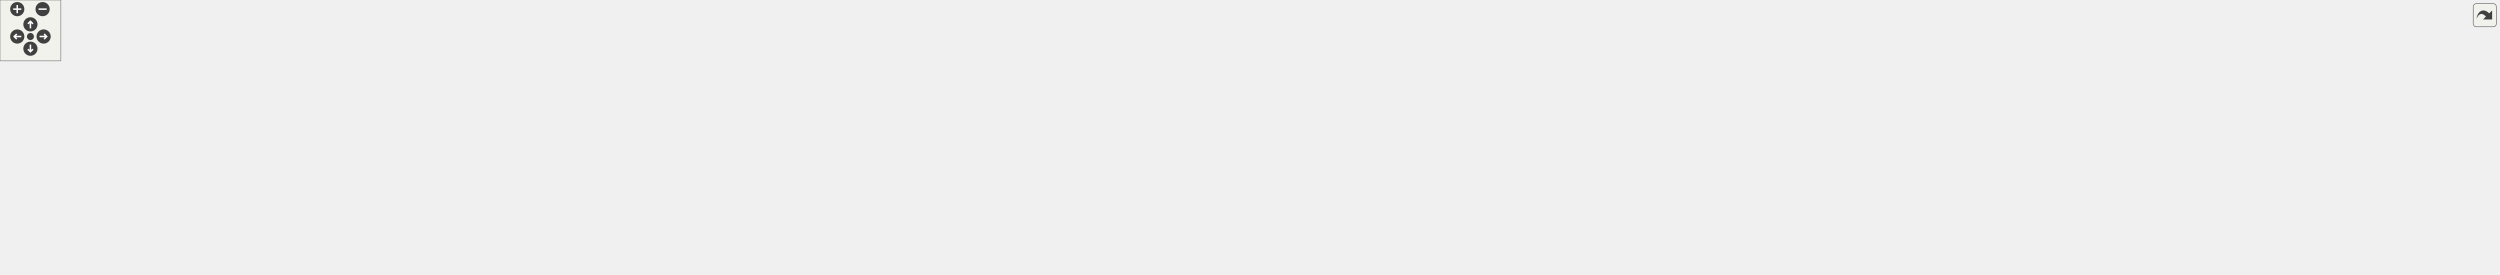
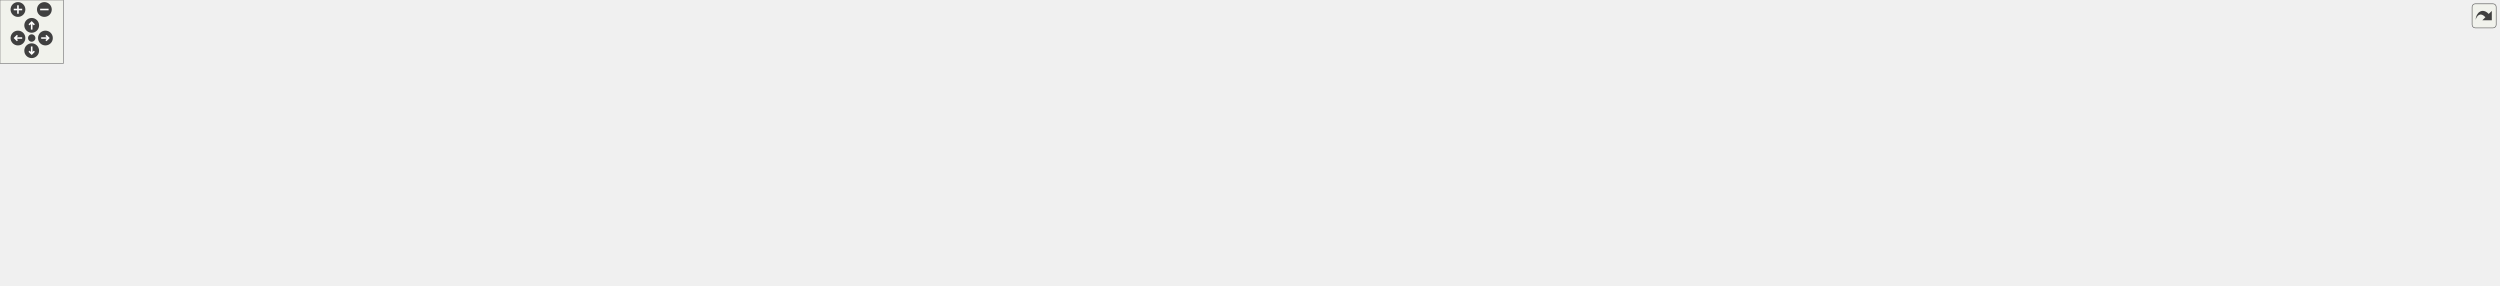
<svg xmlns="http://www.w3.org/2000/svg" xmlns:xlink="http://www.w3.org/1999/xlink" id="main" version="1.1" xml:space="preserve">
  <style type="text/css">
.edge:hover path { stroke: red; }
.edge:hover polygon { stroke: red; fill: red; }
</style>
  <defs>
    <circle id="rim" cx="0" cy="0" r="7" />
    <circle id="rim2" cx="0" cy="0" r="3.5" />
    <g id="zoomPlus">
      <use xlink:href="#rim" fill="#404040">
        <set attributeName="fill" to="#808080" begin="zoomplus.mouseover" end="zoomplus.mouseout" />
      </use>
      <path d="M-4,0h8M0,-4v8" fill="none" stroke="white" stroke-width="1.5" pointer-events="none" />
    </g>
    <g id="zoomMin">
      <use xlink:href="#rim" fill="#404040">
        <set attributeName="fill" to="#808080" begin="zoomminus.mouseover" end="zoomminus.mouseout" />
      </use>
      <path d="M-4,0h8" fill="none" stroke="white" stroke-width="1.5" pointer-events="none" />
    </g>
    <g id="dirArrow">
      <path fill="none" stroke="white" stroke-width="1.5" d="M0,-3.0v7 M-2.5,-0.5L0,-3.0L2.5,-0.5" />
    </g>
    <g id="resetDef">
      <use xlink:href="#rim2" fill="#404040">
        <set attributeName="fill" to="#808080" begin="reset.mouseover" end="reset.mouseout" />
      </use>
    </g>
  </defs>
  <svg id="graph" class="graph">
    <g id="viewport">
      <g id="node1" class="node">
        <g id="a_node1">
          <a xlink:title=" ">
            <polygon fill="#bfbfbf" stroke="black" points="1287.75,-168.5 1287.75,-209.5 1442.75,-209.5 1442.75,-168.5 1287.75,-168.5" />
            <text text-anchor="start" x="1295.75" y="-197.5" font-family="Helvetica,sans-Serif" font-size="10.00">/home/runner/work/wb</text>
            <text text-anchor="start" x="1295.75" y="-186.5" font-family="Helvetica,sans-Serif" font-size="10.00">-toolbox/wb-toolbox/toolbox</text>
            <text text-anchor="middle" x="1365.25" y="-175.5" font-family="Helvetica,sans-Serif" font-size="10.00">/library/src/GetLimits.cpp</text>
          </a>
        </g>
      </g>
      <g id="node2" class="node">
        <g id="a_node2">
          <a xlink:href="_get_limits_8h.html" target="_top" xlink:title=" ">
            <polygon fill="none" stroke="black" points="11.25,-112.5 11.25,-131.5 171.25,-131.5 171.25,-112.5 11.25,-112.5" />
            <text text-anchor="middle" x="91.25" y="-119.5" font-family="Helvetica,sans-Serif" font-size="10.00">WBToolbox/Block/GetLimits.h</text>
          </a>
        </g>
      </g>
      <g id="edge1" class="edge">
        <path fill="none" stroke="midnightblue" d="M1287.52,-185.77C1099.51,-180.06 605.01,-163.18 181.28,-132.04" />
        <polygon fill="midnightblue" stroke="midnightblue" points="181.52,-128.54 171.29,-131.3 181,-135.52 181.52,-128.54" />
      </g>
      <g id="node7" class="node">
        <g id="a_node7">
          <a xlink:href="_configuration_8h.html" target="_top" xlink:title=" ">
            <polygon fill="none" stroke="black" points="189.75,-112.5 189.75,-131.5 364.75,-131.5 364.75,-112.5 189.75,-112.5" />
            <text text-anchor="middle" x="277.25" y="-119.5" font-family="Helvetica,sans-Serif" font-size="10.00">WBToolbox/Base/Configuration.h</text>
          </a>
        </g>
      </g>
      <g id="edge8" class="edge">
        <path fill="none" stroke="midnightblue" d="M1287.55,-184.41C1120.98,-176.55 717.21,-156.5 379.25,-132 377.93,-131.9 376.6,-131.81 375.26,-131.71" />
        <polygon fill="midnightblue" stroke="midnightblue" points="375.11,-128.18 364.87,-130.91 374.57,-135.16 375.11,-128.18" />
      </g>
      <g id="node9" class="node">
        <g id="a_node9">
          <a xlink:title=" ">
            <polygon fill="none" stroke="#bfbfbf" points="360.75,-56.5 360.75,-75.5 407.75,-75.5 407.75,-56.5 360.75,-56.5" />
            <text text-anchor="middle" x="384.25" y="-63.5" font-family="Helvetica,sans-Serif" font-size="10.00">vector</text>
          </a>
        </g>
      </g>
      <g id="edge32" class="edge">
        <path fill="none" stroke="midnightblue" d="M1287.42,-186.74C1078.33,-182.88 515.17,-169.12 440.25,-132 419.47,-121.7 403.26,-99.89 393.74,-84.38" />
        <polygon fill="midnightblue" stroke="midnightblue" points="396.74,-82.58 388.7,-75.69 390.69,-86.1 396.74,-82.58" />
      </g>
      <g id="node10" class="node">
        <g id="a_node10">
          <a xlink:href="_robot_interface_8h.html" target="_top" xlink:title=" ">
            <polygon fill="none" stroke="black" points="426.25,-56.5 426.25,-75.5 608.25,-75.5 608.25,-56.5 426.25,-56.5" />
            <text text-anchor="middle" x="517.25" y="-63.5" font-family="Helvetica,sans-Serif" font-size="10.00">WBToolbox/Base/RobotInterface.h</text>
          </a>
        </g>
      </g>
      <g id="edge13" class="edge">
        <path fill="none" stroke="midnightblue" d="M1287.71,-186.11C1072,-180.49 478.78,-162.32 450.25,-132 432.65,-113.29 462.54,-92.82 487.86,-79.95" />
        <polygon fill="midnightblue" stroke="midnightblue" points="489.41,-83.09 496.88,-75.57 486.35,-76.79 489.41,-83.09" />
      </g>
      <g id="node13" class="node">
        <g id="a_node13">
          <a xlink:title=" ">
            <polygon fill="none" stroke="#bfbfbf" points="459.25,-112.5 459.25,-131.5 659.25,-131.5 659.25,-112.5 459.25,-112.5" />
            <text text-anchor="middle" x="559.25" y="-119.5" font-family="Helvetica,sans-Serif" font-size="10.00">BlockFactory/Core/BlockInformation.h</text>
          </a>
        </g>
      </g>
      <g id="edge18" class="edge">
        <path fill="none" stroke="midnightblue" d="M1287.63,-181.82C1160.8,-171.71 900.91,-150.94 669.63,-132.11" />
        <polygon fill="midnightblue" stroke="midnightblue" points="669.59,-128.6 659.34,-131.27 669.02,-135.57 669.59,-128.6" />
      </g>
      <g id="node14" class="node">
        <g id="a_node14">
          <a xlink:title=" ">
            <polygon fill="none" stroke="#bfbfbf" points="677.25,-112.5 677.25,-131.5 811.25,-131.5 811.25,-112.5 677.25,-112.5" />
            <text text-anchor="middle" x="744.25" y="-119.5" font-family="Helvetica,sans-Serif" font-size="10.00">BlockFactory/Core/Log.h</text>
          </a>
        </g>
      </g>
      <g id="edge19" class="edge">
        <path fill="none" stroke="midnightblue" d="M1287.6,-180.4C1183.86,-170.17 994.05,-151.14 821.42,-132.11" />
        <polygon fill="midnightblue" stroke="midnightblue" points="821.71,-128.63 811.38,-131.01 820.94,-135.58 821.71,-128.63" />
      </g>
      <g id="node15" class="node">
        <g id="a_node15">
          <a xlink:title=" ">
            <polygon fill="none" stroke="#bfbfbf" points="829.25,-112.5 829.25,-131.5 995.25,-131.5 995.25,-112.5 829.25,-112.5" />
            <text text-anchor="middle" x="912.25" y="-119.5" font-family="Helvetica,sans-Serif" font-size="10.00">BlockFactory/Core/Parameter.h</text>
          </a>
        </g>
      </g>
      <g id="edge20" class="edge">
        <path fill="none" stroke="midnightblue" d="M1287.64,-176.86C1201.6,-164.52 1064.1,-144.79 981.55,-132.94" />
        <polygon fill="midnightblue" stroke="midnightblue" points="981.92,-129.46 971.52,-131.5 980.92,-136.39 981.92,-129.46" />
      </g>
      <g id="node16" class="node">
        <g id="a_node16">
          <a xlink:title=" ">
            <polygon fill="none" stroke="#bfbfbf" points="1013.25,-112.5 1013.25,-131.5 1185.25,-131.5 1185.25,-112.5 1013.25,-112.5" />
            <text text-anchor="middle" x="1099.25" y="-119.5" font-family="Helvetica,sans-Serif" font-size="10.00">BlockFactory/Core/Parameters.h</text>
          </a>
        </g>
      </g>
      <g id="edge21" class="edge">
        <path fill="none" stroke="midnightblue" d="M1287.6,-169.02C1240.91,-157.61 1183.14,-143.5 1143.98,-133.93" />
        <polygon fill="midnightblue" stroke="midnightblue" points="1144.74,-130.51 1134.2,-131.54 1143.08,-137.31 1144.74,-130.51" />
      </g>
      <g id="node17" class="node">
        <g id="a_node17">
          <a xlink:title=" ">
            <polygon fill="none" stroke="#bfbfbf" points="1203.25,-112.5 1203.25,-131.5 1349.25,-131.5 1349.25,-112.5 1203.25,-112.5" />
            <text text-anchor="middle" x="1276.25" y="-119.5" font-family="Helvetica,sans-Serif" font-size="10.00">BlockFactory/Core/Signal.h</text>
          </a>
        </g>
      </g>
      <g id="edge22" class="edge">
        <path fill="none" stroke="midnightblue" d="M1338.55,-168.5C1325.04,-158.63 1308.9,-146.84 1296.44,-137.74" />
        <polygon fill="midnightblue" stroke="midnightblue" points="1298.24,-134.72 1288.1,-131.65 1294.11,-140.38 1298.24,-134.72" />
      </g>
      <g id="node18" class="node">
        <g id="a_node18">
          <a xlink:title=" ">
            <polygon fill="none" stroke="#bfbfbf" points="1367.75,-112.5 1367.75,-131.5 1542.75,-131.5 1542.75,-112.5 1367.75,-112.5" />
            <text text-anchor="middle" x="1455.25" y="-119.5" font-family="Helvetica,sans-Serif" font-size="10.00">iDynTree/KinDynComputations.h</text>
          </a>
        </g>
      </g>
      <g id="edge23" class="edge">
        <path fill="none" stroke="midnightblue" d="M1392.26,-168.5C1405.92,-158.63 1422.24,-146.84 1434.84,-137.74" />
        <polygon fill="midnightblue" stroke="midnightblue" points="1437.22,-140.34 1443.27,-131.65 1433.12,-134.67 1437.22,-140.34" />
      </g>
      <g id="node19" class="node">
        <g id="a_node19">
          <a xlink:title=" ">
-             <polygon fill="none" stroke="#bfbfbf" points="1560.75,-112.5 1560.75,-131.5 1689.75,-131.5 1689.75,-112.5 1560.75,-112.5" />
-             <text text-anchor="middle" x="1625.25" y="-119.5" font-family="Helvetica,sans-Serif" font-size="10.00">iDynTree/Model/IJoint.h</text>
+             <polygon fill="none" stroke="#bfbfbf" points="1561.25,-112.5 1561.25,-131.5 1657.25,-131.5 1657.25,-112.5 1561.25,-112.5" />
+             <text text-anchor="middle" x="1609.25" y="-119.5" font-family="Helvetica,sans-Serif" font-size="10.00">iDynTree/IJoint.h</text>
          </a>
        </g>
      </g>
      <g id="edge24" class="edge">
-         <path fill="none" stroke="midnightblue" d="M1442.91,-168.59C1488.05,-157.3 1543.29,-143.49 1581.06,-134.05" />
-         <polygon fill="midnightblue" stroke="midnightblue" points="1582.38,-137.33 1591.23,-131.51 1580.68,-130.54 1582.38,-137.33" />
+         <path fill="none" stroke="midnightblue" d="M1438.46,-168.5C1480.5,-157.3 1531.78,-143.64 1567.12,-134.22" />
+         <polygon fill="midnightblue" stroke="midnightblue" points="1568.33,-137.52 1577.09,-131.57 1566.53,-130.76 1568.33,-137.52" />
      </g>
      <g id="node20" class="node">
        <g id="a_node20">
          <a xlink:title=" ">
-             <polygon fill="none" stroke="#bfbfbf" points="1707.75,-112.5 1707.75,-131.5 1846.75,-131.5 1846.75,-112.5 1707.75,-112.5" />
-             <text text-anchor="middle" x="1777.25" y="-119.5" font-family="Helvetica,sans-Serif" font-size="10.00">iDynTree/Model/Indices.h</text>
+             <polygon fill="none" stroke="#bfbfbf" points="1675.25,-112.5 1675.25,-131.5 1781.25,-131.5 1781.25,-112.5 1675.25,-112.5" />
+             <text text-anchor="middle" x="1728.25" y="-119.5" font-family="Helvetica,sans-Serif" font-size="10.00">iDynTree/Indices.h</text>
          </a>
        </g>
      </g>
      <g id="edge25" class="edge">
-         <path fill="none" stroke="midnightblue" d="M1443.23,-175.7C1521.44,-163.36 1640.43,-144.59 1713.27,-133.09" />
-         <polygon fill="midnightblue" stroke="midnightblue" points="1713.9,-136.54 1723.23,-131.52 1712.81,-129.62 1713.9,-136.54" />
+         <path fill="none" stroke="midnightblue" d="M1443.13,-174.06C1511.5,-161.81 1609.39,-144.28 1670.85,-133.28" />
+         <polygon fill="midnightblue" stroke="midnightblue" points="1671.54,-136.71 1680.76,-131.5 1670.3,-129.82 1671.54,-136.71" />
      </g>
      <g id="node21" class="node">
        <g id="a_node21">
          <a xlink:title=" ">
-             <polygon fill="none" stroke="#bfbfbf" points="1865.25,-112.5 1865.25,-131.5 1999.25,-131.5 1999.25,-112.5 1865.25,-112.5" />
-             <text text-anchor="middle" x="1932.25" y="-119.5" font-family="Helvetica,sans-Serif" font-size="10.00">iDynTree/Model/Model.h</text>
+             <polygon fill="none" stroke="#bfbfbf" points="1799.75,-112.5 1799.75,-131.5 1900.75,-131.5 1900.75,-112.5 1799.75,-112.5" />
+             <text text-anchor="middle" x="1850.25" y="-119.5" font-family="Helvetica,sans-Serif" font-size="10.00">iDynTree/Model.h</text>
          </a>
        </g>
      </g>
      <g id="edge26" class="edge">
-         <path fill="none" stroke="midnightblue" d="M1443.08,-179.23C1537.83,-168.53 1703.02,-149.79 1855.12,-132.13" />
-         <polygon fill="midnightblue" stroke="midnightblue" points="1855.59,-135.6 1865.12,-130.97 1854.78,-128.64 1855.59,-135.6" />
+         <path fill="none" stroke="midnightblue" d="M1442.86,-178.2C1525.94,-167.61 1661.9,-150 1789.56,-132.08" />
+         <polygon fill="midnightblue" stroke="midnightblue" points="1790.11,-135.53 1799.52,-130.67 1789.13,-128.6 1790.11,-135.53" />
      </g>
      <g id="node22" class="node">
        <g id="a_node22">
          <a xlink:title=" ">
-             <polygon fill="none" stroke="#bfbfbf" points="2017.25,-112.5 2017.25,-131.5 2201.25,-131.5 2201.25,-112.5 2017.25,-112.5" />
-             <text text-anchor="middle" x="2109.25" y="-119.5" font-family="Helvetica,sans-Serif" font-size="10.00">yarp/dev/ControlBoardInterfaces.h</text>
+             <polygon fill="none" stroke="#bfbfbf" points="1919.25,-112.5 1919.25,-131.5 2103.25,-131.5 2103.25,-112.5 1919.25,-112.5" />
+             <text text-anchor="middle" x="2011.25" y="-119.5" font-family="Helvetica,sans-Serif" font-size="10.00">yarp/dev/ControlBoardInterfaces.h</text>
          </a>
        </g>
      </g>
      <g id="edge27" class="edge">
-         <path fill="none" stroke="midnightblue" d="M1442.95,-181.28C1561.95,-170.99 1796.78,-150.62 2007.06,-132.1" />
-         <polygon fill="midnightblue" stroke="midnightblue" points="2007.4,-135.59 2017.06,-131.22 2006.79,-128.61 2007.4,-135.59" />
+         <path fill="none" stroke="midnightblue" d="M1442.85,-180.19C1561.58,-168.25 1788.02,-145.46 1916.35,-132.55" />
+         <polygon fill="midnightblue" stroke="midnightblue" points="1916.96,-136.01 1926.56,-131.52 1916.26,-129.04 1916.96,-136.01" />
      </g>
      <g id="node23" class="node">
        <g id="a_node23">
          <a xlink:title=" ">
-             <polygon fill="none" stroke="#bfbfbf" points="2219.75,-112.5 2219.75,-131.5 2266.75,-131.5 2266.75,-112.5 2219.75,-112.5" />
-             <text text-anchor="middle" x="2243.25" y="-119.5" font-family="Helvetica,sans-Serif" font-size="10.00">cmath</text>
+             <polygon fill="none" stroke="#bfbfbf" points="2121.75,-112.5 2121.75,-131.5 2168.75,-131.5 2168.75,-112.5 2121.75,-112.5" />
+             <text text-anchor="middle" x="2145.25" y="-119.5" font-family="Helvetica,sans-Serif" font-size="10.00">cmath</text>
          </a>
        </g>
      </g>
      <g id="edge28" class="edge">
-         <path fill="none" stroke="midnightblue" d="M1443.04,-188.02C1590.93,-186.94 1922.7,-179.1 2209.41,-131.76" />
-         <polygon fill="midnightblue" stroke="midnightblue" points="2210.3,-135.16 2219.59,-130.06 2209.15,-128.26 2210.3,-135.16" />
+         <path fill="none" stroke="midnightblue" d="M1443.01,-187.06C1577.66,-184.35 1862.86,-173.91 2111.63,-131.75" />
+         <polygon fill="midnightblue" stroke="midnightblue" points="2112.32,-135.18 2121.58,-130.04 2111.13,-128.28 2112.32,-135.18" />
      </g>
      <g id="node24" class="node">
        <g id="a_node24">
          <a xlink:title=" ">
-             <polygon fill="none" stroke="#bfbfbf" points="2285.25,-112.5 2285.25,-131.5 2329.25,-131.5 2329.25,-112.5 2285.25,-112.5" />
-             <text text-anchor="middle" x="2307.25" y="-119.5" font-family="Helvetica,sans-Serif" font-size="10.00">limits</text>
+             <polygon fill="none" stroke="#bfbfbf" points="2187.25,-112.5 2187.25,-131.5 2231.25,-131.5 2231.25,-112.5 2187.25,-112.5" />
+             <text text-anchor="middle" x="2209.25" y="-119.5" font-family="Helvetica,sans-Serif" font-size="10.00">limits</text>
          </a>
        </g>
      </g>
      <g id="edge29" class="edge">
-         <path fill="none" stroke="midnightblue" d="M1443.03,-185.43C1629.45,-178.92 2098.68,-160.38 2275.1,-131.76" />
-         <polygon fill="midnightblue" stroke="midnightblue" points="2275.76,-135.2 2285.04,-130.09 2274.6,-128.3 2275.76,-135.2" />
+         <path fill="none" stroke="midnightblue" d="M1442.99,-188.15C1586.7,-187.22 1903.46,-179.57 2176.92,-131.85" />
+         <polygon fill="midnightblue" stroke="midnightblue" points="2177.8,-135.25 2187.04,-130.07 2176.58,-128.36 2177.8,-135.25" />
      </g>
      <g id="node25" class="node">
        <g id="a_node25">
          <a xlink:title=" ">
-             <polygon fill="none" stroke="#bfbfbf" points="2347.75,-112.5 2347.75,-131.5 2404.75,-131.5 2404.75,-112.5 2347.75,-112.5" />
-             <text text-anchor="middle" x="2376.25" y="-119.5" font-family="Helvetica,sans-Serif" font-size="10.00">ostream</text>
+             <polygon fill="none" stroke="#bfbfbf" points="2249.75,-112.5 2249.75,-131.5 2306.75,-131.5 2306.75,-112.5 2249.75,-112.5" />
+             <text text-anchor="middle" x="2278.25" y="-119.5" font-family="Helvetica,sans-Serif" font-size="10.00">ostream</text>
          </a>
        </g>
      </g>
      <g id="edge30" class="edge">
-         <path fill="none" stroke="midnightblue" d="M1442.97,-188.13C1606.9,-187.4 2000.02,-180.4 2337.75,-131.77" />
-         <polygon fill="midnightblue" stroke="midnightblue" points="2338.33,-135.23 2347.72,-130.32 2337.32,-128.3 2338.33,-135.23" />
+         <path fill="none" stroke="midnightblue" d="M1442.97,-187.41C1594.57,-185.31 1940.3,-175.83 2239.54,-131.82" />
+         <polygon fill="midnightblue" stroke="midnightblue" points="2240.34,-135.24 2249.72,-130.3 2239.31,-128.31 2240.34,-135.24" />
      </g>
      <g id="node26" class="node">
        <g id="a_node26">
          <a xlink:title=" ">
-             <polygon fill="none" stroke="#bfbfbf" points="2422.75,-112.5 2422.75,-131.5 2463.75,-131.5 2463.75,-112.5 2422.75,-112.5" />
-             <text text-anchor="middle" x="2443.25" y="-119.5" font-family="Helvetica,sans-Serif" font-size="10.00">tuple</text>
+             <polygon fill="none" stroke="#bfbfbf" points="2324.75,-112.5 2324.75,-131.5 2365.75,-131.5 2365.75,-112.5 2324.75,-112.5" />
+             <text text-anchor="middle" x="2345.25" y="-119.5" font-family="Helvetica,sans-Serif" font-size="10.00">tuple</text>
          </a>
        </g>
      </g>
      <g id="edge31" class="edge">
-         <path fill="none" stroke="midnightblue" d="M1443.13,-186.34C1649.63,-181.54 2208.79,-165.91 2412.49,-131.86" />
-         <polygon fill="midnightblue" stroke="midnightblue" points="2413.24,-135.28 2422.5,-130.12 2412.05,-128.38 2413.24,-135.28" />
+         <path fill="none" stroke="midnightblue" d="M1442.87,-185.85C1635.09,-180.14 2130.42,-163.02 2314.4,-131.88" />
+         <polygon fill="midnightblue" stroke="midnightblue" points="2315.25,-135.29 2324.49,-130.1 2314.04,-128.39 2315.25,-135.29" />
      </g>
      <g id="node3" class="node">
        <g id="a_node3">
          <a xlink:href="_w_b_block_8h.html" target="_top" xlink:title=" ">
            <polygon fill="none" stroke="black" points="14.75,-56.5 14.75,-75.5 167.75,-75.5 167.75,-56.5 14.75,-56.5" />
            <text text-anchor="middle" x="91.25" y="-63.5" font-family="Helvetica,sans-Serif" font-size="10.00">WBToolbox/Base/WBBlock.h</text>
          </a>
        </g>
      </g>
      <g id="edge2" class="edge">
        <path fill="none" stroke="midnightblue" d="M91.25,-112.08C91.25,-105.01 91.25,-94.86 91.25,-85.99" />
        <polygon fill="midnightblue" stroke="midnightblue" points="94.75,-85.75 91.25,-75.75 87.75,-85.75 94.75,-85.75" />
      </g>
      <g id="node5" class="node">
        <g id="a_node5">
          <a xlink:title=" ">
            <polygon fill="none" stroke="#bfbfbf" points="243.25,-0.5 243.25,-19.5 301.25,-19.5 301.25,-0.5 243.25,-0.5" />
            <text text-anchor="middle" x="272.25" y="-7.5" font-family="Helvetica,sans-Serif" font-size="10.00">memory</text>
          </a>
        </g>
      </g>
      <g id="edge6" class="edge">
        <path fill="none" stroke="midnightblue" d="M108.81,-112.4C126.22,-103.72 153.5,-89.67 176.25,-76 203.21,-59.8 233.03,-39.16 252.17,-25.54" />
        <polygon fill="midnightblue" stroke="midnightblue" points="254.31,-28.31 260.4,-19.64 250.23,-22.61 254.31,-28.31" />
      </g>
      <g id="node6" class="node">
        <g id="a_node6">
          <a xlink:title=" ">
            <polygon fill="none" stroke="#bfbfbf" points="181.25,-0.5 181.25,-19.5 225.25,-19.5 225.25,-0.5 181.25,-0.5" />
            <text text-anchor="middle" x="203.25" y="-7.5" font-family="Helvetica,sans-Serif" font-size="10.00">string</text>
          </a>
        </g>
      </g>
      <g id="edge7" class="edge">
        <path fill="none" stroke="midnightblue" d="M62.18,-112.4C30.02,-101.42 -14.78,-80.84 5.25,-56 50.7,0.36 94.27,-35.03 170.9,-19.72" />
        <polygon fill="midnightblue" stroke="midnightblue" points="171.93,-23.08 180.92,-17.47 170.39,-16.25 171.93,-23.08" />
      </g>
      <g id="node4" class="node">
        <g id="a_node4">
          <a xlink:title=" ">
            <polygon fill="none" stroke="#bfbfbf" points="19.75,-0.5 19.75,-19.5 162.75,-19.5 162.75,-0.5 19.75,-0.5" />
            <text text-anchor="middle" x="91.25" y="-7.5" font-family="Helvetica,sans-Serif" font-size="10.00">BlockFactory/Core/Block.h</text>
          </a>
        </g>
      </g>
      <g id="edge3" class="edge">
        <path fill="none" stroke="midnightblue" d="M91.25,-56.08C91.25,-49.01 91.25,-38.86 91.25,-29.99" />
        <polygon fill="midnightblue" stroke="midnightblue" points="94.75,-29.75 91.25,-19.75 87.75,-29.75 94.75,-29.75" />
      </g>
      <g id="edge4" class="edge">
        <path fill="none" stroke="midnightblue" d="M119.93,-56.44C150.78,-47.24 199.98,-32.56 234.08,-22.39" />
        <polygon fill="midnightblue" stroke="midnightblue" points="235.13,-25.73 243.71,-19.52 233.12,-19.02 235.13,-25.73" />
      </g>
      <g id="edge5" class="edge">
        <path fill="none" stroke="midnightblue" d="M109.25,-56.32C127.29,-47.62 155.3,-34.12 176.06,-24.11" />
        <polygon fill="midnightblue" stroke="midnightblue" points="177.82,-27.15 185.3,-19.65 174.78,-20.84 177.82,-27.15" />
      </g>
      <g id="edge10" class="edge">
        <path fill="none" stroke="midnightblue" d="M276.86,-112.37C276.05,-94.62 274.19,-53.67 273.1,-29.6" />
        <polygon fill="midnightblue" stroke="midnightblue" points="276.59,-29.42 272.64,-19.59 269.6,-29.74 276.59,-29.42" />
      </g>
      <g id="edge11" class="edge">
        <path fill="none" stroke="midnightblue" d="M271.45,-112.37C259.23,-94.22 230.7,-51.8 214.68,-27.99" />
        <polygon fill="midnightblue" stroke="midnightblue" points="217.52,-25.94 209.03,-19.59 211.71,-29.84 217.52,-25.94" />
      </g>
      <g id="node8" class="node">
        <g id="a_node8">
          <a xlink:title=" ">
            <polygon fill="none" stroke="#bfbfbf" points="300.25,-56.5 300.25,-75.5 342.25,-75.5 342.25,-56.5 300.25,-56.5" />
            <text text-anchor="middle" x="321.25" y="-63.5" font-family="Helvetica,sans-Serif" font-size="10.00">array</text>
          </a>
        </g>
      </g>
      <g id="edge9" class="edge">
        <path fill="none" stroke="midnightblue" d="M284.52,-112.08C290.8,-104.38 300.04,-93.03 307.68,-83.65" />
        <polygon fill="midnightblue" stroke="midnightblue" points="310.52,-85.71 314.12,-75.75 305.09,-81.29 310.52,-85.71" />
      </g>
      <g id="edge12" class="edge">
        <path fill="none" stroke="midnightblue" d="M294.44,-112.32C311.6,-103.66 338.2,-90.24 358,-80.25" />
        <polygon fill="midnightblue" stroke="midnightblue" points="359.75,-83.28 367.1,-75.65 356.6,-77.04 359.75,-83.28" />
      </g>
      <g id="edge14" class="edge">
        <path fill="none" stroke="midnightblue" d="M478.43,-56.44C432.65,-46.35 356.98,-29.68 311.16,-19.58" />
        <polygon fill="midnightblue" stroke="midnightblue" points="311.82,-16.14 301.3,-17.4 310.31,-22.97 311.82,-16.14" />
      </g>
      <g id="edge15" class="edge">
        <path fill="none" stroke="midnightblue" d="M448.17,-56.47C392.95,-49.09 313.44,-37.21 235.51,-20.05" />
        <polygon fill="midnightblue" stroke="midnightblue" points="236.04,-16.59 225.52,-17.82 234.51,-23.42 236.04,-16.59" />
      </g>
      <g id="node11" class="node">
        <g id="a_node11">
          <a xlink:title=" ">
            <polygon fill="none" stroke="#bfbfbf" points="513.75,-0.5 513.75,-19.5 606.75,-19.5 606.75,-0.5 513.75,-0.5" />
            <text text-anchor="middle" x="560.25" y="-7.5" font-family="Helvetica,sans-Serif" font-size="10.00">unordered_map</text>
          </a>
        </g>
      </g>
      <g id="edge16" class="edge">
        <path fill="none" stroke="midnightblue" d="M524.35,-56.08C530.49,-48.38 539.52,-37.03 546.99,-27.65" />
        <polygon fill="midnightblue" stroke="midnightblue" points="549.79,-29.75 553.28,-19.75 544.32,-25.39 549.79,-29.75" />
      </g>
      <g id="node12" class="node">
        <g id="a_node12">
          <a xlink:title=" ">
            <polygon fill="none" stroke="#bfbfbf" points="450.75,-0.5 450.75,-19.5 495.75,-19.5 495.75,-0.5 450.75,-0.5" />
            <text text-anchor="middle" x="473.25" y="-7.5" font-family="Helvetica,sans-Serif" font-size="10.00">utility</text>
          </a>
        </g>
      </g>
      <g id="edge17" class="edge">
        <path fill="none" stroke="midnightblue" d="M509.99,-56.08C503.71,-48.38 494.47,-37.03 486.82,-27.65" />
        <polygon fill="midnightblue" stroke="midnightblue" points="489.41,-25.29 480.38,-19.75 483.99,-29.71 489.41,-25.29" />
      </g>
    </g>
  </svg>
  <g id="navigator" transform="translate(0 0)" fill="#404254">
    <rect fill="#f2f5e9" fill-opacity="0.5" stroke="#606060" stroke-width=".5" x="0" y="0" width="60" height="60" />
    <use id="zoomplus" xlink:href="#zoomPlus" x="17" y="9" />
    <use id="zoomminus" xlink:href="#zoomMin" x="42" y="9" />
    <use id="reset" xlink:href="#resetDef" x="30" y="36" />
    <g id="arrowUp" xlink:href="#dirArrow" transform="translate(30 24)">
      <use xlink:href="#rim" fill="#404040">
        <set attributeName="fill" to="#808080" begin="arrowUp.mouseover" end="arrowUp.mouseout" />
      </use>
      <path fill="none" stroke="white" stroke-width="1.5" d="M0,-3.0v7 M-2.5,-0.5L0,-3.0L2.5,-0.5" />
    </g>
    <g id="arrowRight" xlink:href="#dirArrow" transform="rotate(90) translate(36 -43)">
      <use xlink:href="#rim" fill="#404040">
        <set attributeName="fill" to="#808080" begin="arrowRight.mouseover" end="arrowRight.mouseout" />
      </use>
      <path fill="none" stroke="white" stroke-width="1.5" d="M0,-3.0v7 M-2.5,-0.5L0,-3.0L2.5,-0.5" />
    </g>
    <g id="arrowDown" xlink:href="#dirArrow" transform="rotate(180) translate(-30 -48)">
      <use xlink:href="#rim" fill="#404040">
        <set attributeName="fill" to="#808080" begin="arrowDown.mouseover" end="arrowDown.mouseout" />
      </use>
      <path fill="none" stroke="white" stroke-width="1.5" d="M0,-3.0v7 M-2.5,-0.5L0,-3.0L2.5,-0.5" />
    </g>
    <g id="arrowLeft" xlink:href="#dirArrow" transform="rotate(270) translate(-36 17)">
      <use xlink:href="#rim" fill="#404040">
        <set attributeName="fill" to="#808080" begin="arrowLeft.mouseover" end="arrowLeft.mouseout" />
      </use>
      <path fill="none" stroke="white" stroke-width="1.5" d="M0,-3.0v7 M-2.5,-0.5L0,-3.0L2.5,-0.5" />
    </g>
  </g>
  <svg viewBox="0 0 15 15" width="100%" height="30px" preserveAspectRatio="xMaxYMin meet">
    <g id="arrow_out" transform="scale(0.3 0.3)">
      <a xlink:href="_get_limits_8cpp__incl_org.svg" target="_base">
        <rect id="button" ry="5" rx="5" y="6" x="6" height="38" width="38" fill="#f2f5e9" fill-opacity="0.5" stroke="#606060" stroke-width="1.0" />
        <path id="arrow" d="M 11.5,31.437 C 11.94,20.098 22.043,11.323 32.159,21.979 L 37.069,17.246 C 37.069,17.246 37.088,32 37.088,32 L 22.16,31.978 C 22.16,31.978 26.998,27.14 26.998,27.14 C 18.529,18.264 13.292,25.23 11.5,31.437 z" style="fill:#404040;" />
      </a>
    </g>
  </svg>
</svg>
